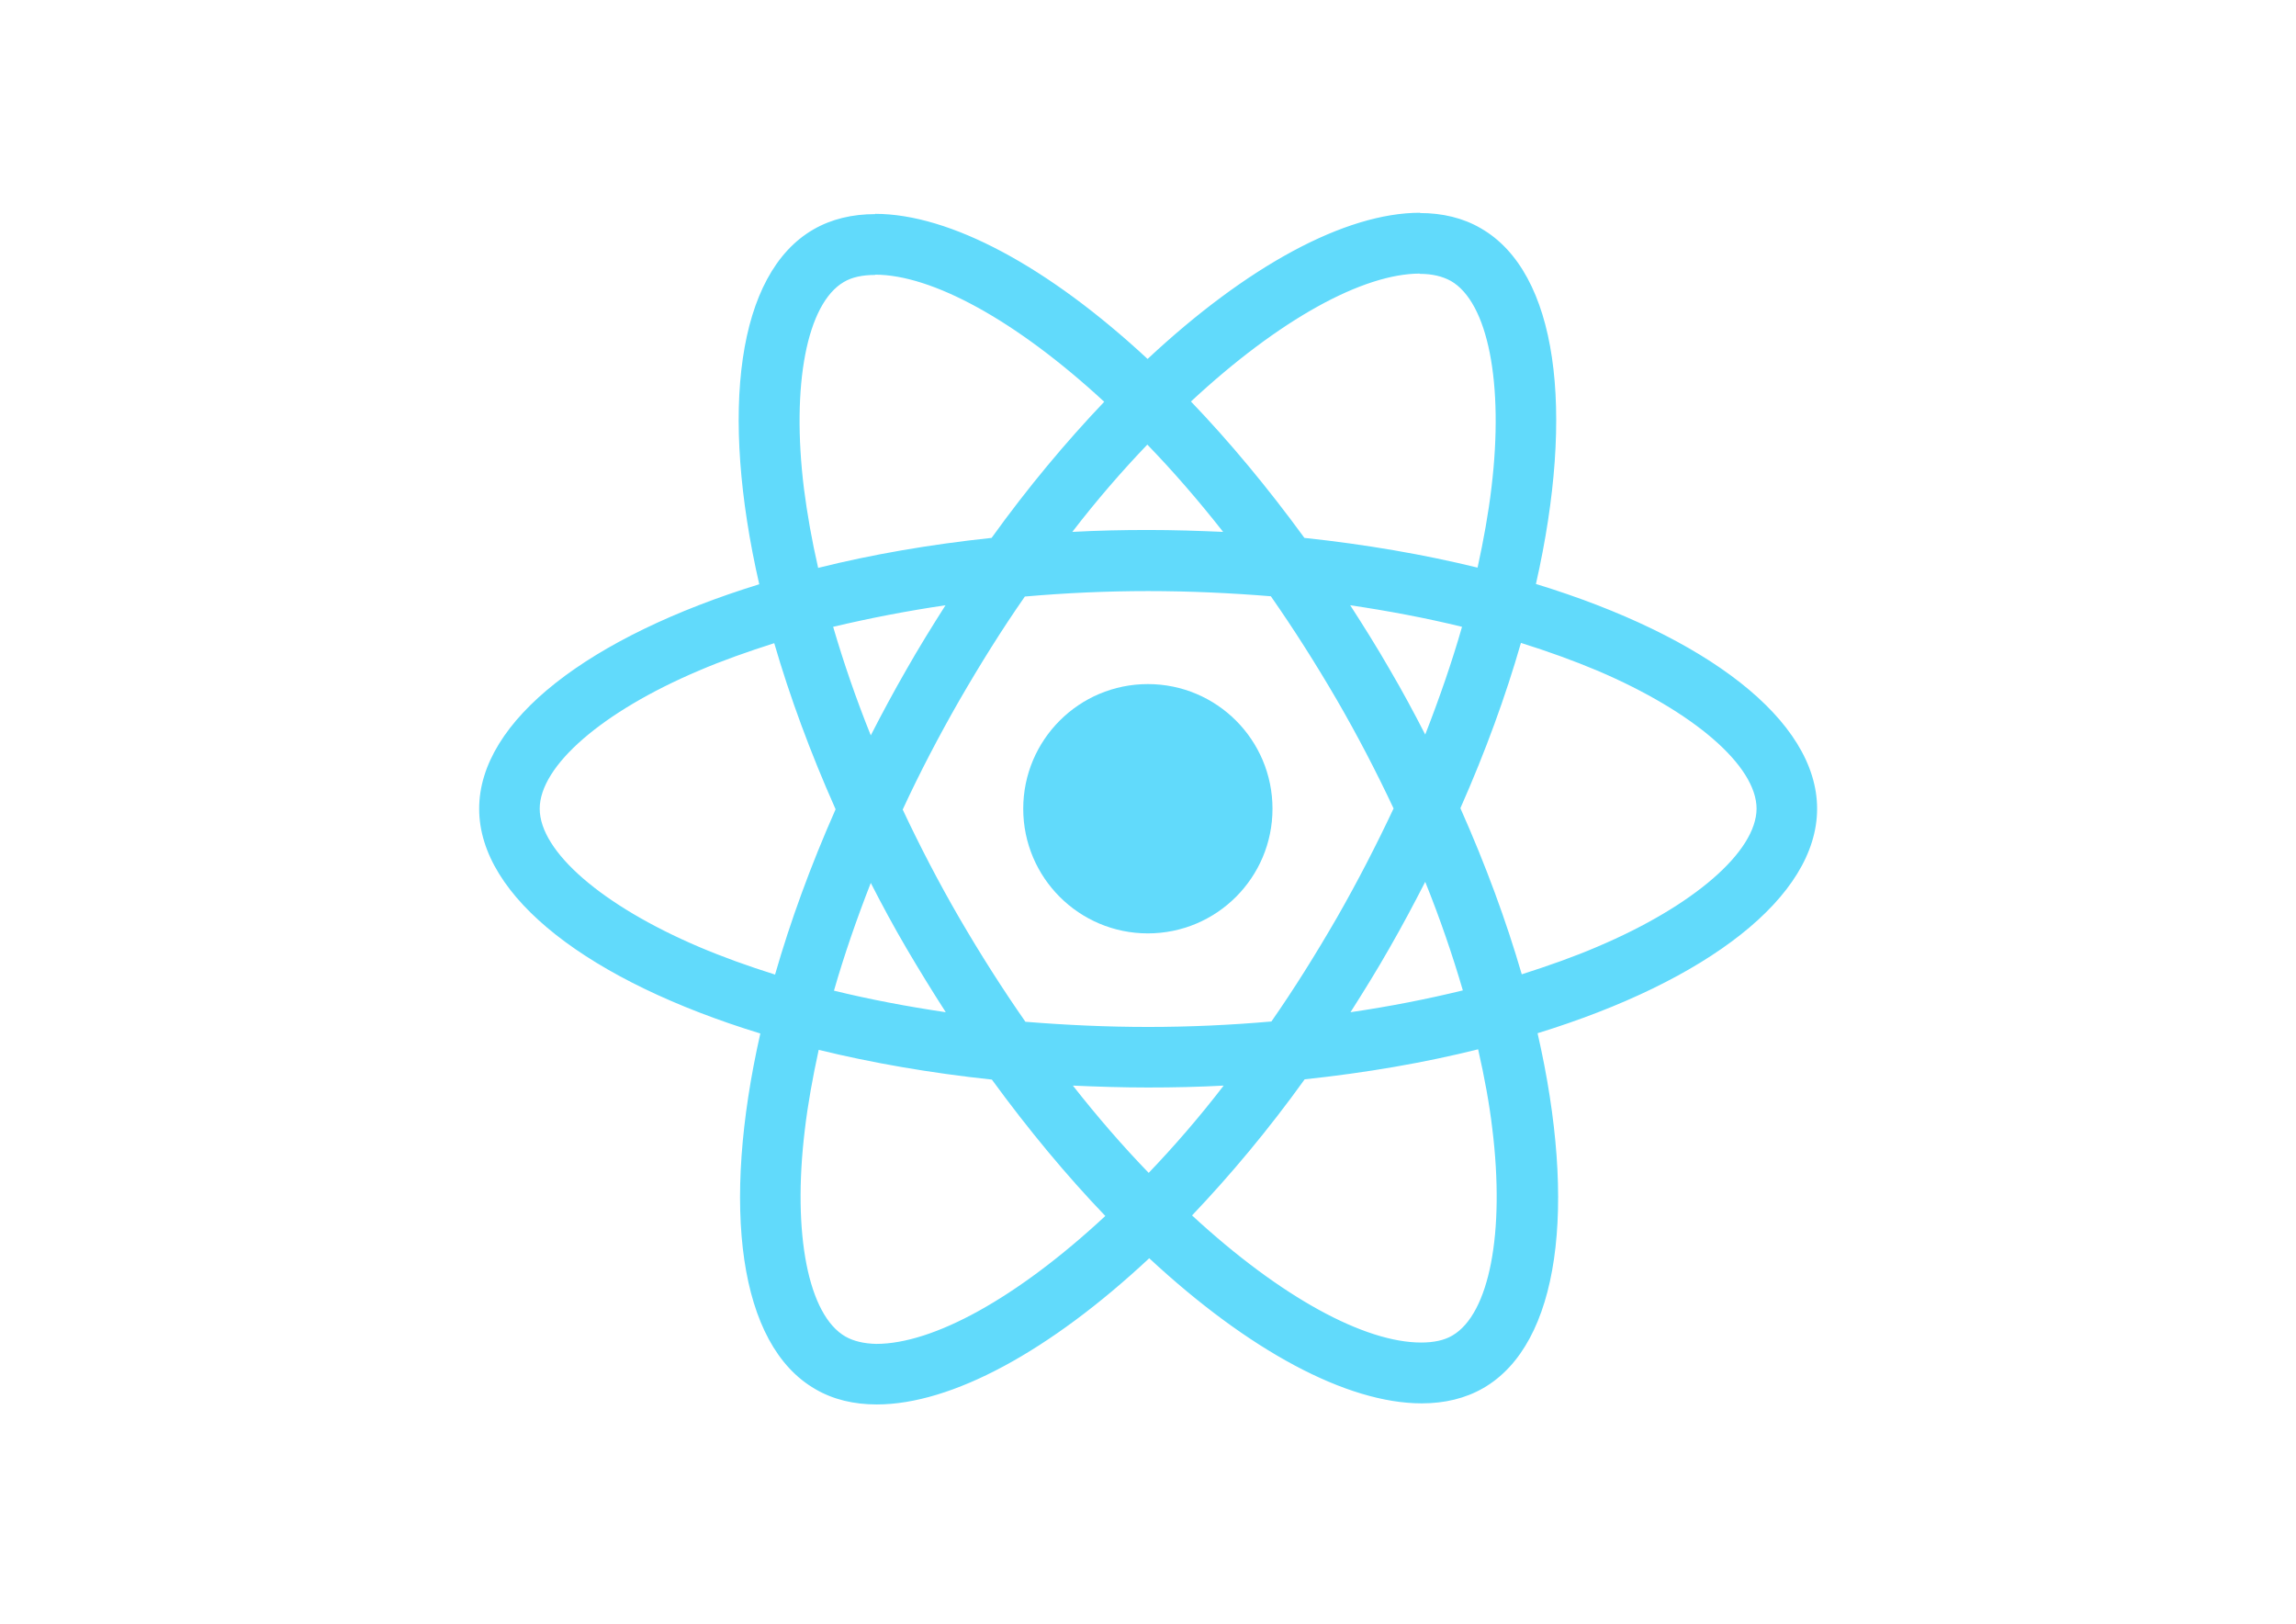
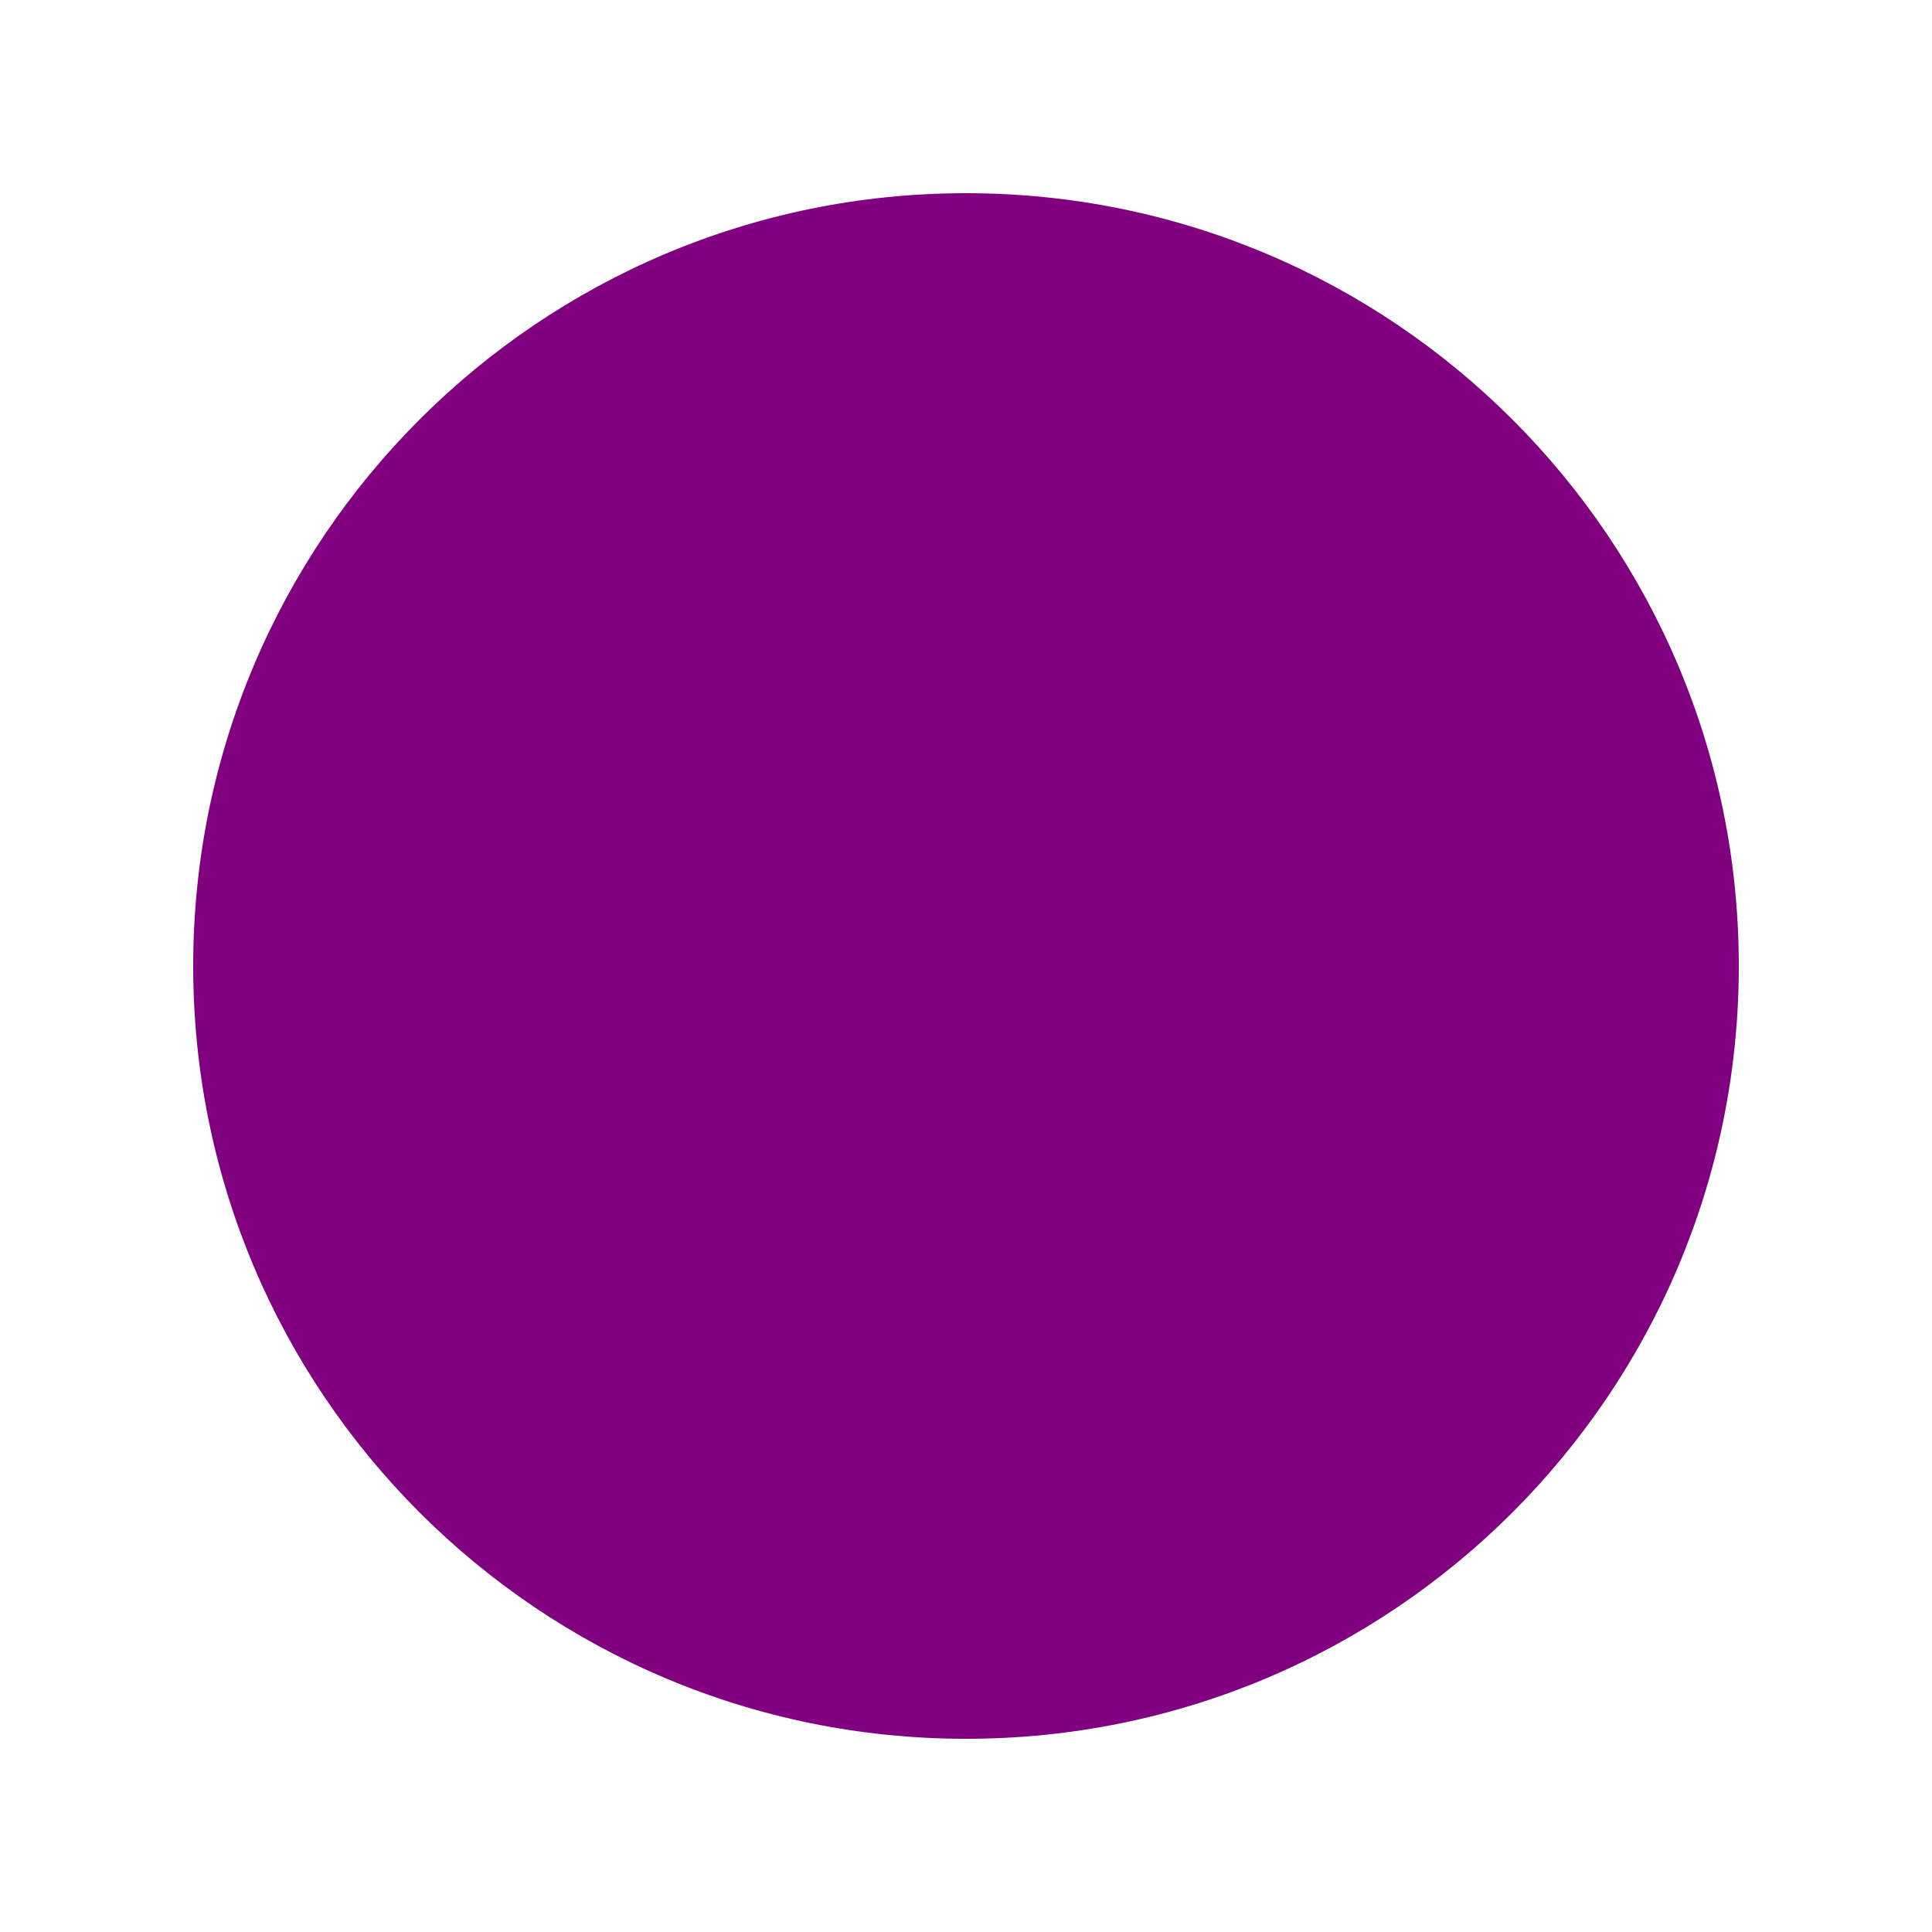
- <svg xmlns="http://www.w3.org/2000/svg" viewBox="0 0 841.9 595.3">
-   <g fill="#61DAFB">
-     <path d="M666.3 296.5c0-32.5-40.7-63.3-103.1-82.4 14.4-63.6 8-114.2-20.2-130.4-6.5-3.8-14.1-5.6-22.4-5.6v22.3c4.6 0 8.3.9 11.4 2.6 13.6 7.8 19.5 37.5 14.9 75.7-1.1 9.4-2.9 19.3-5.1 29.4-19.6-4.8-41-8.5-63.5-10.9-13.5-18.5-27.5-35.3-41.6-50 32.6-30.3 63.2-46.9 84-46.9V78c-27.5 0-63.5 19.6-99.9 53.6-36.4-33.8-72.4-53.2-99.9-53.2v22.3c20.7 0 51.4 16.5 84 46.6-14 14.7-28 31.4-41.3 49.9-22.6 2.4-44 6.1-63.6 11-2.3-10-4-19.7-5.2-29-4.7-38.2 1.1-67.9 14.6-75.8 3-1.8 6.9-2.6 11.5-2.6V78.5c-8.4 0-16 1.8-22.6 5.6-28.1 16.2-34.4 66.7-19.9 130.1-62.2 19.2-102.7 49.9-102.7 82.3 0 32.5 40.7 63.3 103.1 82.4-14.4 63.6-8 114.2 20.2 130.4 6.5 3.8 14.1 5.6 22.5 5.6 27.5 0 63.5-19.6 99.9-53.6 36.4 33.8 72.4 53.2 99.9 53.2 8.4 0 16-1.8 22.6-5.6 28.1-16.2 34.4-66.7 19.9-130.1 62-19.1 102.5-49.9 102.5-82.3zm-130.2-66.7c-3.7 12.9-8.3 26.2-13.5 39.5-4.1-8-8.4-16-13.1-24-4.6-8-9.5-15.8-14.4-23.4 14.2 2.1 27.9 4.7 41 7.9zm-45.8 106.5c-7.8 13.5-15.8 26.3-24.1 38.2-14.9 1.3-30 2-45.2 2-15.1 0-30.2-.7-45-1.9-8.3-11.9-16.4-24.6-24.2-38-7.6-13.1-14.5-26.4-20.8-39.8 6.2-13.4 13.2-26.8 20.7-39.9 7.8-13.5 15.8-26.3 24.1-38.2 14.9-1.3 30-2 45.2-2 15.1 0 30.2.7 45 1.9 8.3 11.9 16.4 24.6 24.2 38 7.6 13.1 14.5 26.4 20.8 39.8-6.3 13.4-13.2 26.8-20.7 39.9zm32.3-13c5.4 13.4 10 26.8 13.8 39.8-13.1 3.2-26.9 5.9-41.2 8 4.9-7.7 9.8-15.6 14.4-23.7 4.6-8 8.9-16.1 13-24.1zM421.2 430c-9.3-9.6-18.6-20.3-27.8-32 9 .4 18.2.7 27.5.7 9.4 0 18.7-.2 27.8-.7-9 11.7-18.3 22.4-27.5 32zm-74.4-58.9c-14.2-2.1-27.9-4.7-41-7.9 3.7-12.9 8.3-26.2 13.5-39.5 4.1 8 8.4 16 13.1 24 4.7 8 9.5 15.8 14.4 23.4zM420.7 163c9.3 9.6 18.6 20.3 27.8 32-9-.4-18.2-.7-27.5-.7-9.4 0-18.7.2-27.8.7 9-11.7 18.3-22.4 27.5-32zm-74 58.9c-4.9 7.7-9.8 15.6-14.4 23.7-4.6 8-8.9 16-13 24-5.4-13.4-10-26.8-13.8-39.8 13.1-3.1 26.9-5.8 41.2-7.9zm-90.5 125.2c-35.4-15.1-58.3-34.9-58.3-50.6 0-15.7 22.9-35.6 58.3-50.6 8.6-3.7 18-7 27.7-10.1 5.7 19.6 13.2 40 22.5 60.9-9.2 20.8-16.6 41.1-22.2 60.6-9.9-3.1-19.3-6.5-28-10.2zM310 490c-13.6-7.8-19.5-37.5-14.9-75.7 1.1-9.4 2.9-19.3 5.1-29.4 19.6 4.8 41 8.5 63.5 10.9 13.5 18.5 27.5 35.3 41.6 50-32.6 30.3-63.2 46.9-84 46.9-4.5-.1-8.3-1-11.3-2.7zm237.2-76.2c4.7 38.2-1.1 67.9-14.6 75.8-3 1.8-6.9 2.6-11.5 2.6-20.7 0-51.4-16.5-84-46.6 14-14.7 28-31.4 41.3-49.9 22.6-2.4 44-6.1 63.6-11 2.3 10.1 4.1 19.8 5.2 29.1zm38.5-66.7c-8.6 3.7-18 7-27.7 10.1-5.7-19.6-13.2-40-22.5-60.9 9.2-20.8 16.6-41.1 22.2-60.6 9.9 3.1 19.3 6.5 28.1 10.2 35.4 15.1 58.3 34.9 58.3 50.6-.1 15.7-23 35.6-58.4 50.6zM320.8 78.4z" />
-     <circle cx="420.9" cy="296.5" r="45.7" />
-     <path d="M520.5 78.1z" />
-   </g>
+ <svg width="100" height="100">
+   <circle cx="50" cy="50" r="40" fill="purple" />
</svg>
